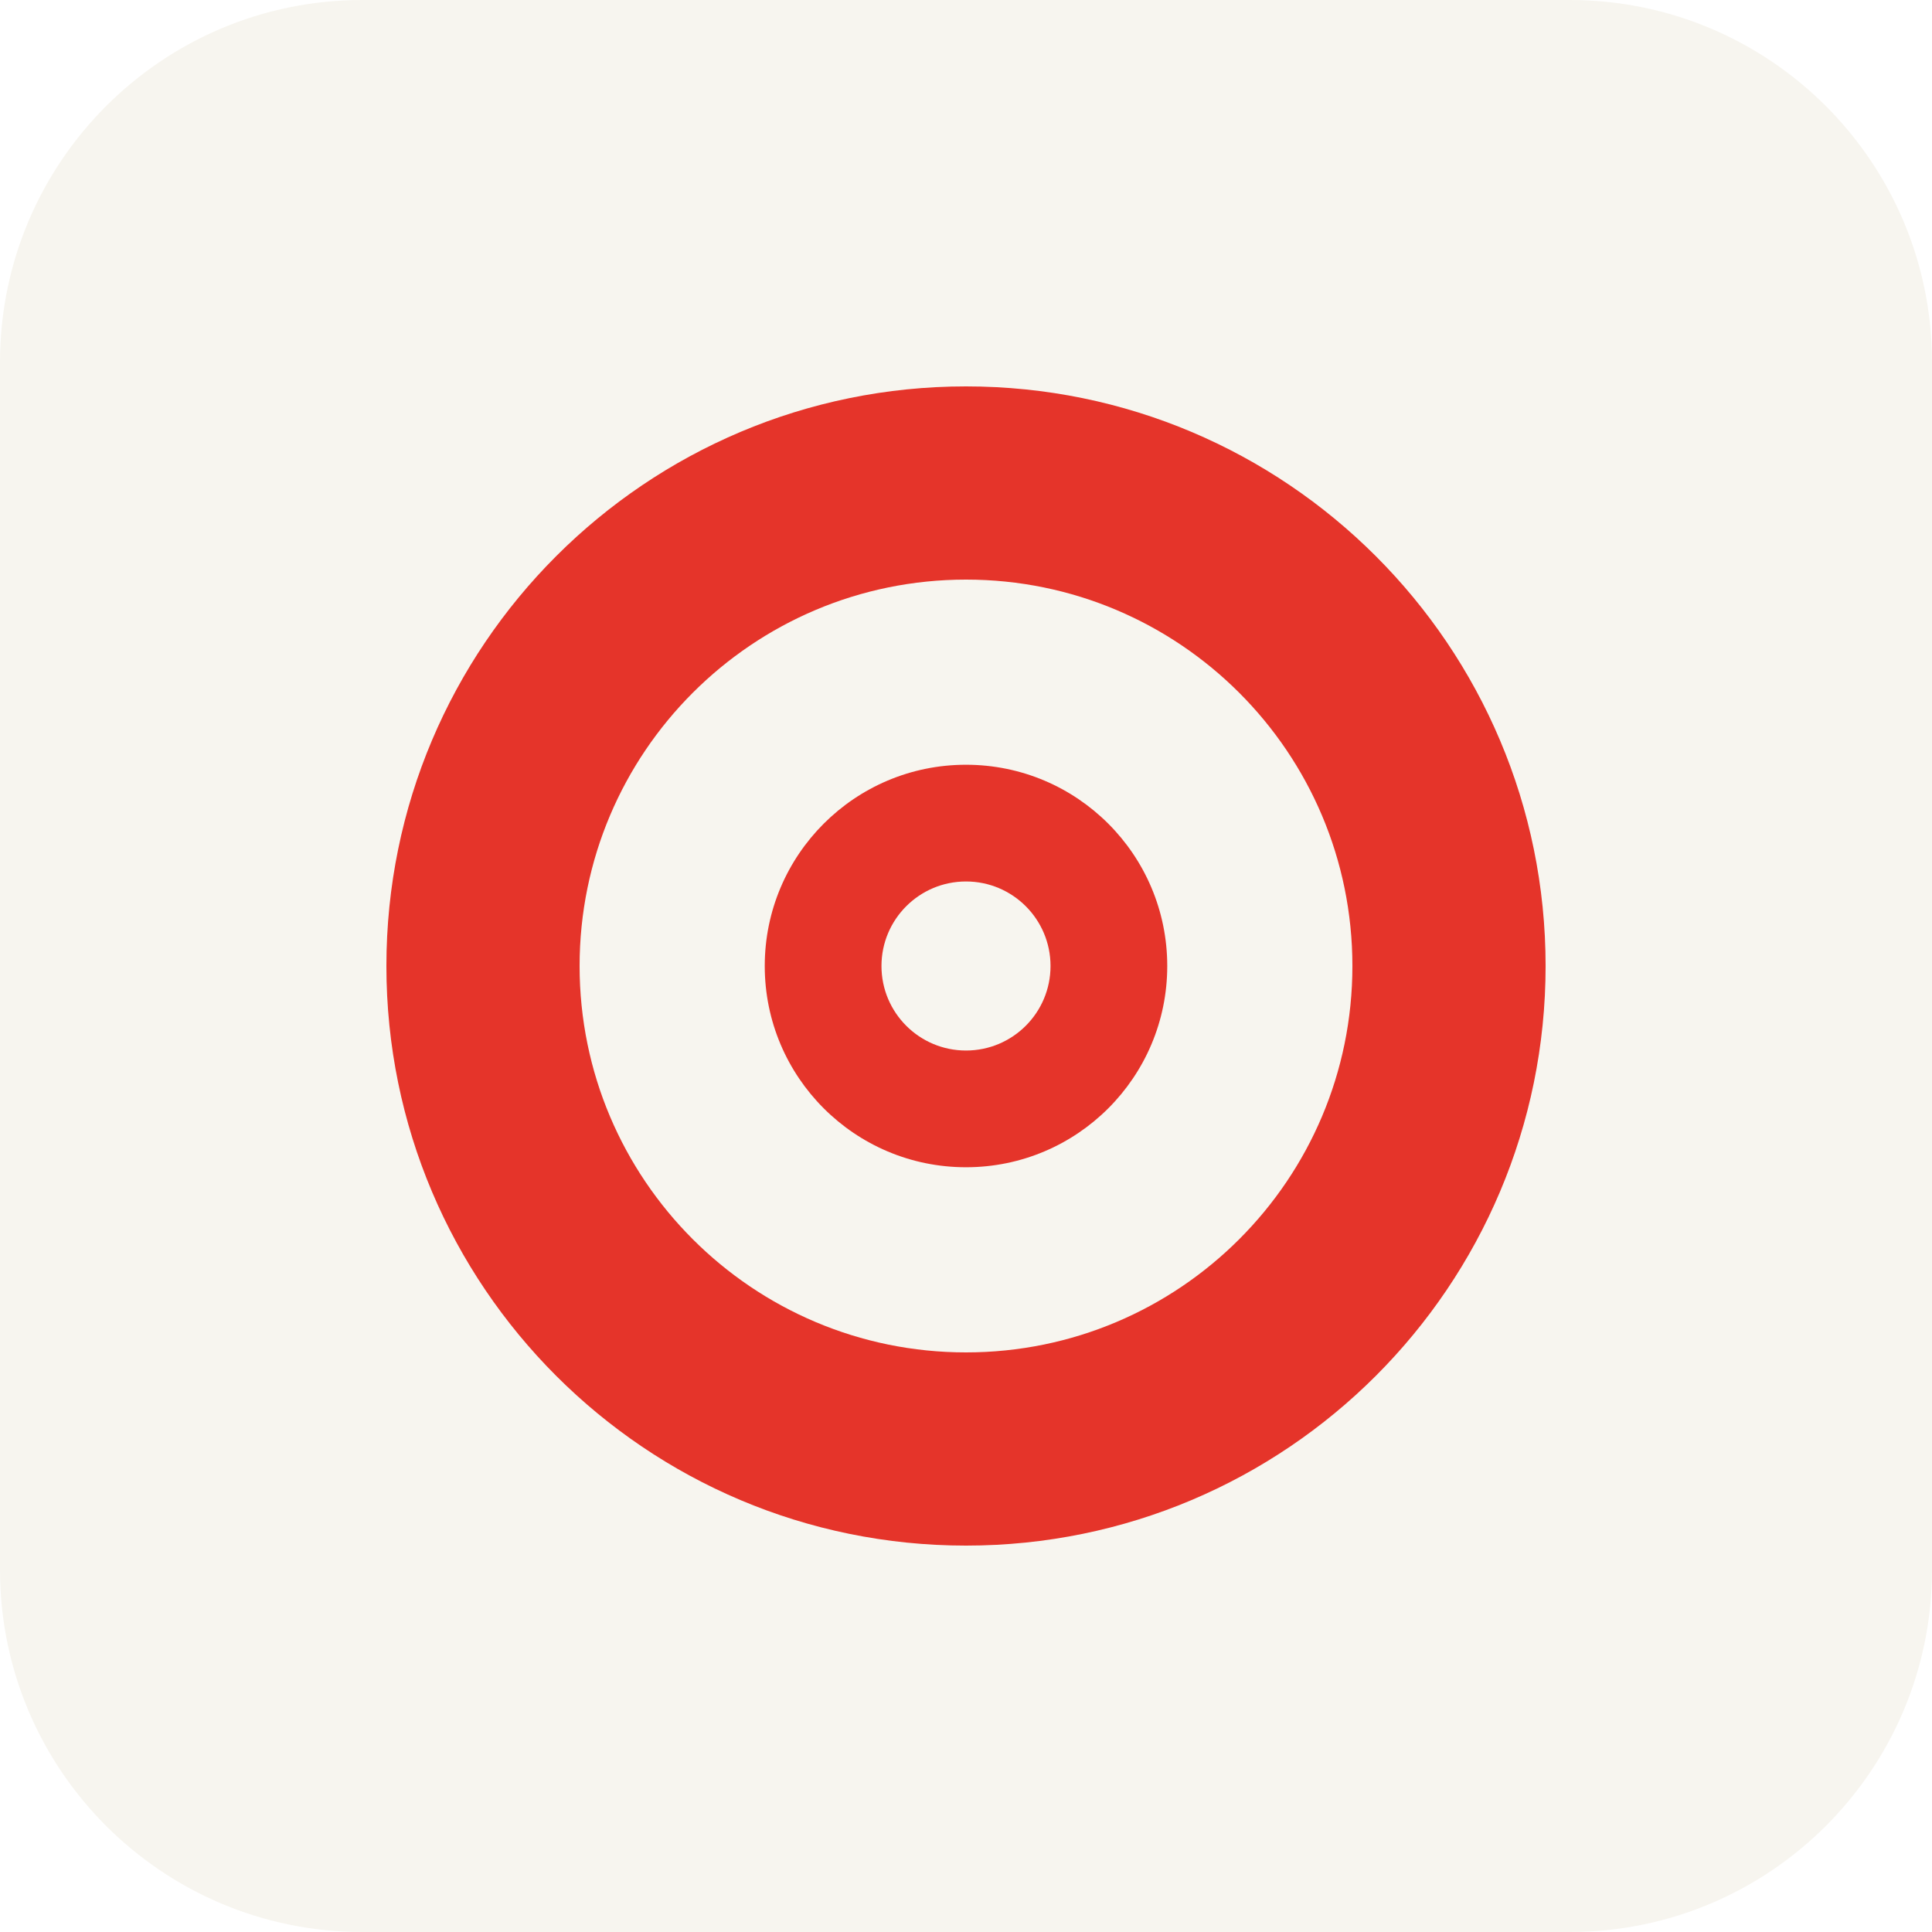
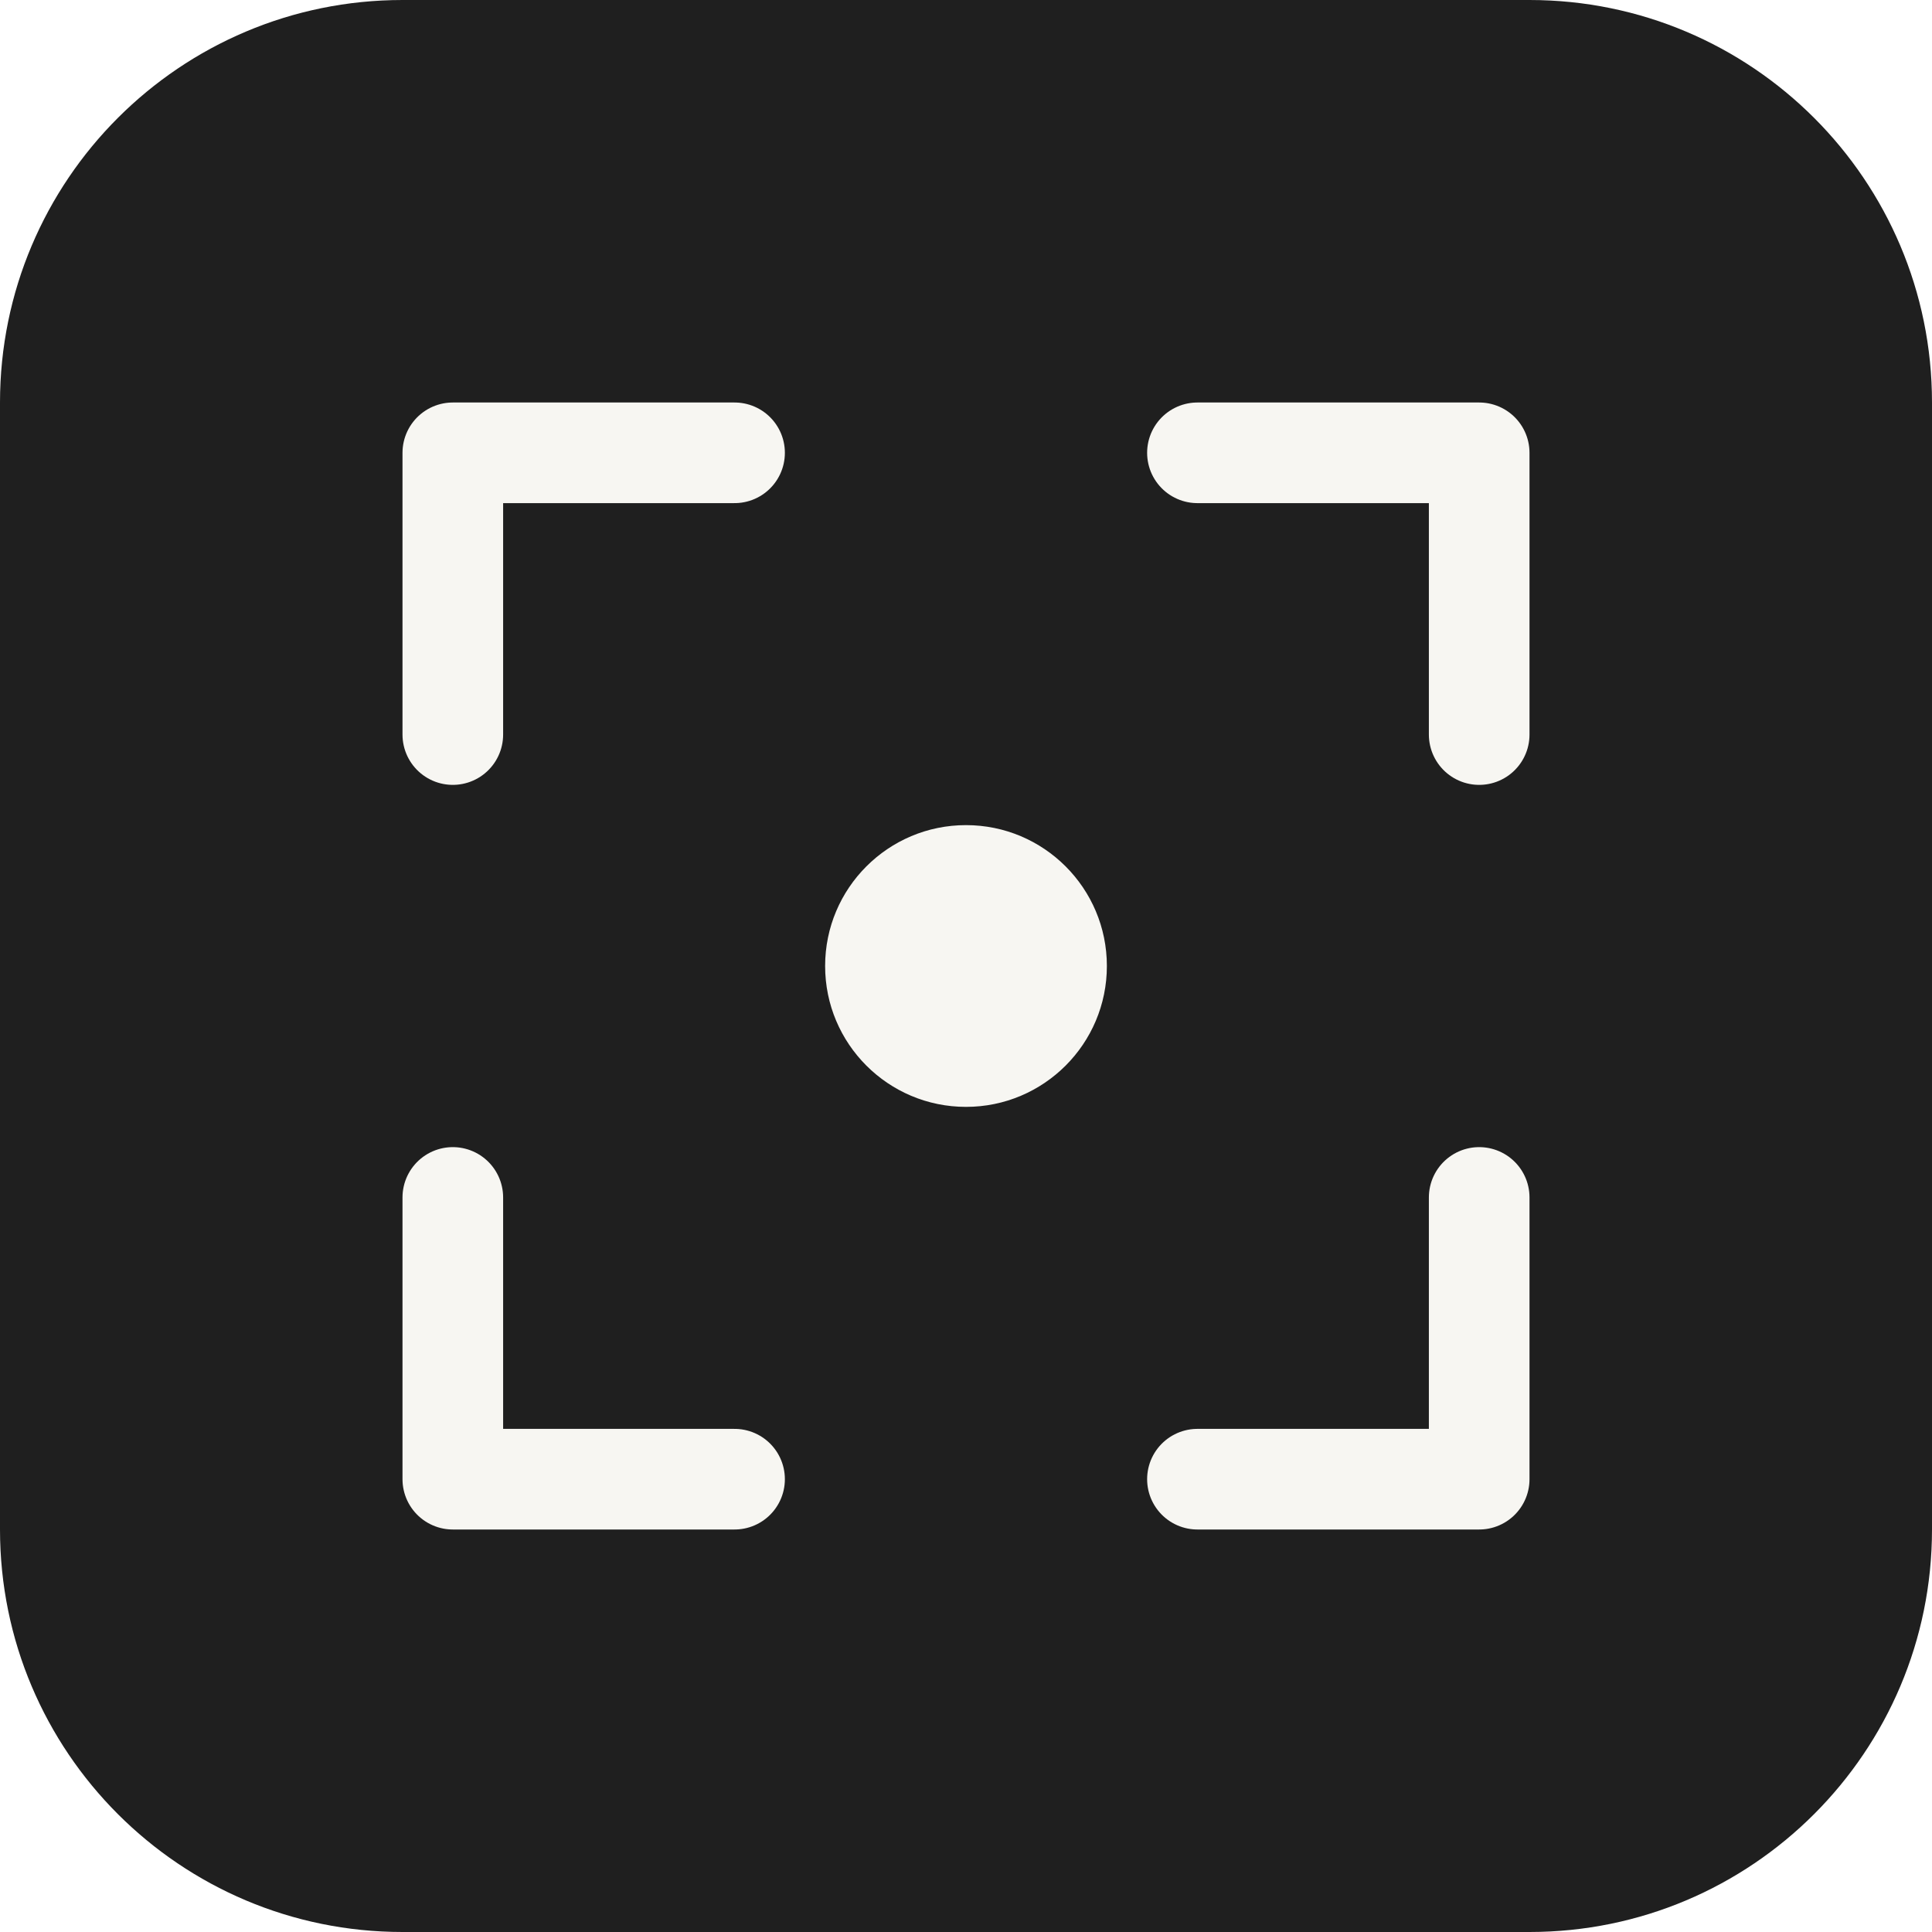
- <svg xmlns="http://www.w3.org/2000/svg" width="48" height="48" viewBox="0 0 48 48" fill="none">
-   <rect width="48" height="48" rx="9" fill="#F7F5EF" />
-   <circle cx="24" cy="24" r="14.4" fill="#E5342A" />
-   <circle cx="24" cy="24" r="9.6" fill="#F7F5EF" />
-   <circle cx="24" cy="24" r="5" fill="#E5342A" />
-   <circle cx="24" cy="24" r="2.1" fill="#F7F5EF" />
+ <svg xmlns="http://www.w3.org/2000/svg" width="48" height="48" viewBox="0 0 48 48">
+   <rect width="48" height="48" rx="10" fill="#1f1f1f" />
+   <path d="M11.25 18.25V11.25H18.25" fill="none" stroke="#f7f6f2" stroke-width="2.5" stroke-linecap="round" stroke-linejoin="round" />
+   <path d="M29.75 11.25H36.75V18.25" fill="none" stroke="#f7f6f2" stroke-width="2.5" stroke-linecap="round" stroke-linejoin="round" />
+   <path d="M36.75 29.75V36.75H29.75" fill="none" stroke="#f7f6f2" stroke-width="2.5" stroke-linecap="round" stroke-linejoin="round" />
+   <path d="M18.25 36.75H11.25V29.75" fill="none" stroke="#f7f6f2" stroke-width="2.5" stroke-linecap="round" stroke-linejoin="round" />
+   <circle cx="24.0" cy="24.0" r="3.5" fill="#f7f6f2" />
</svg>
